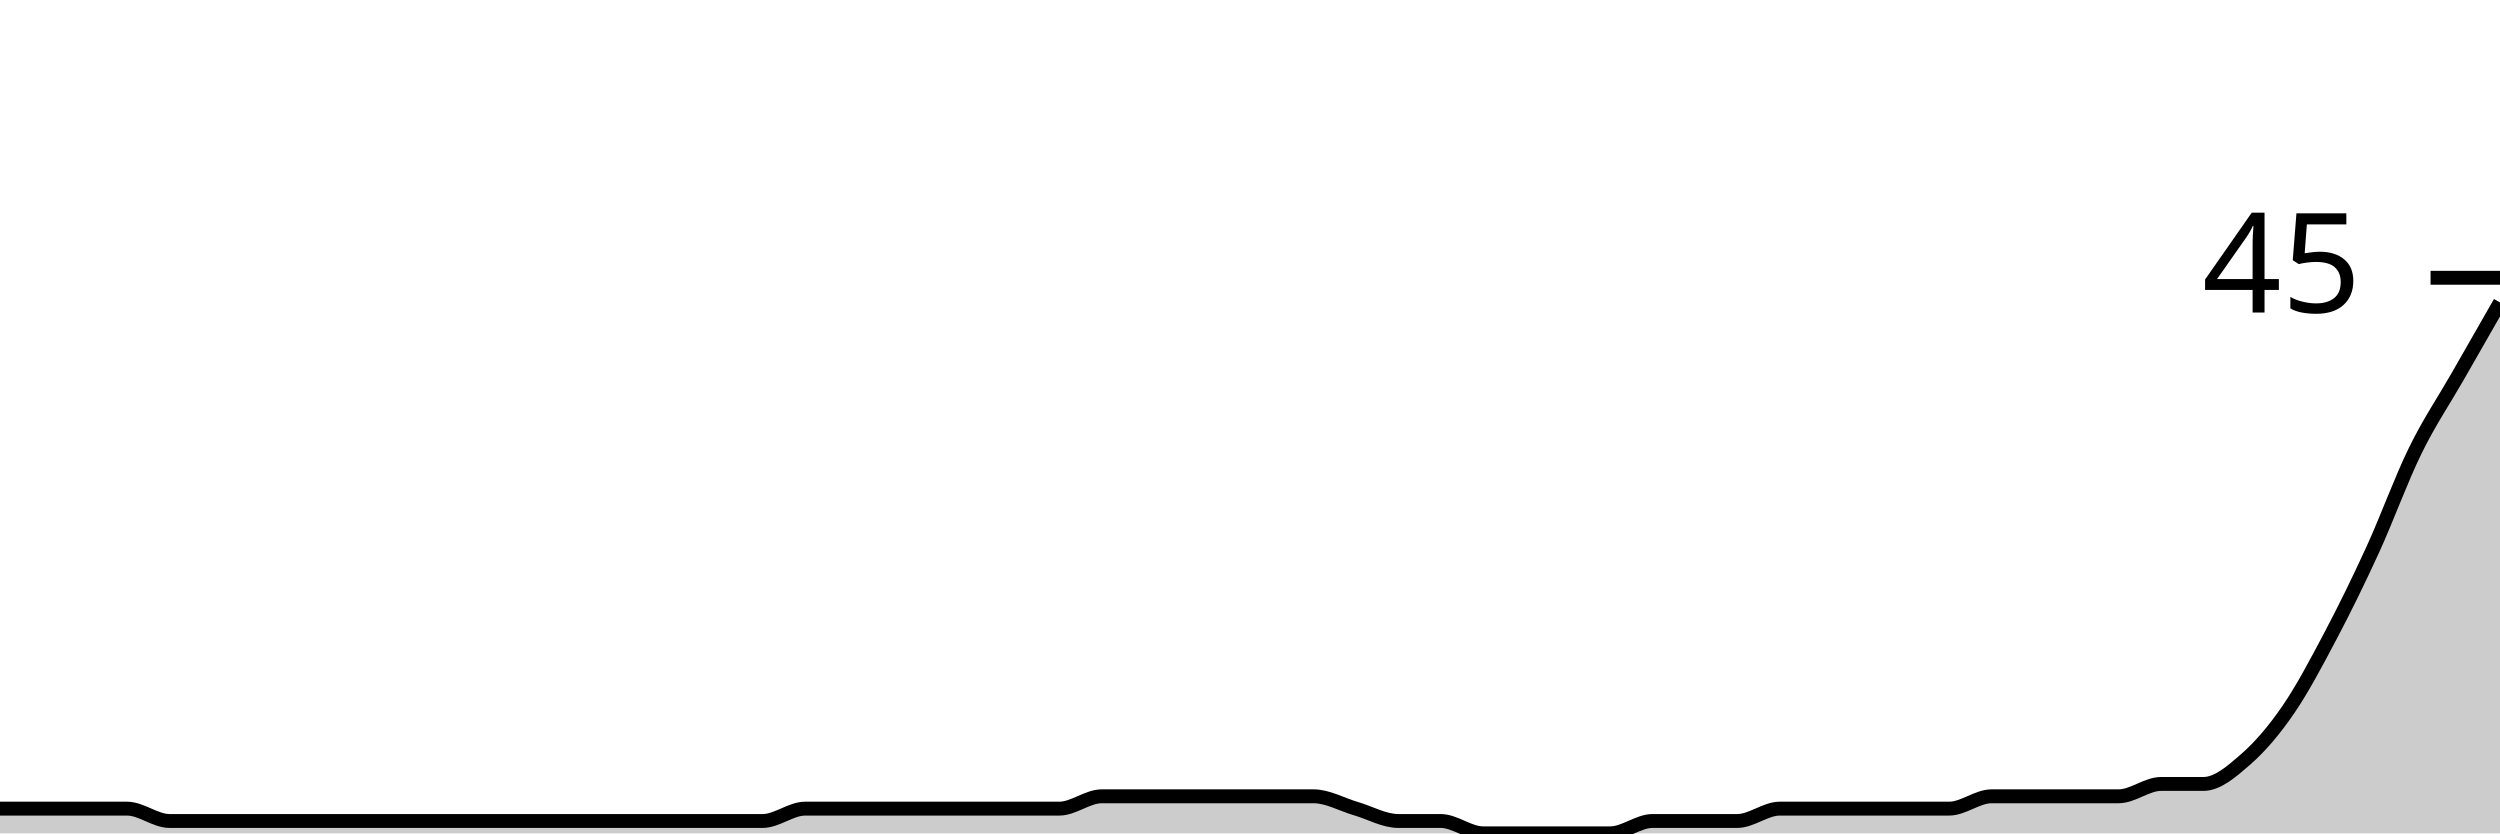
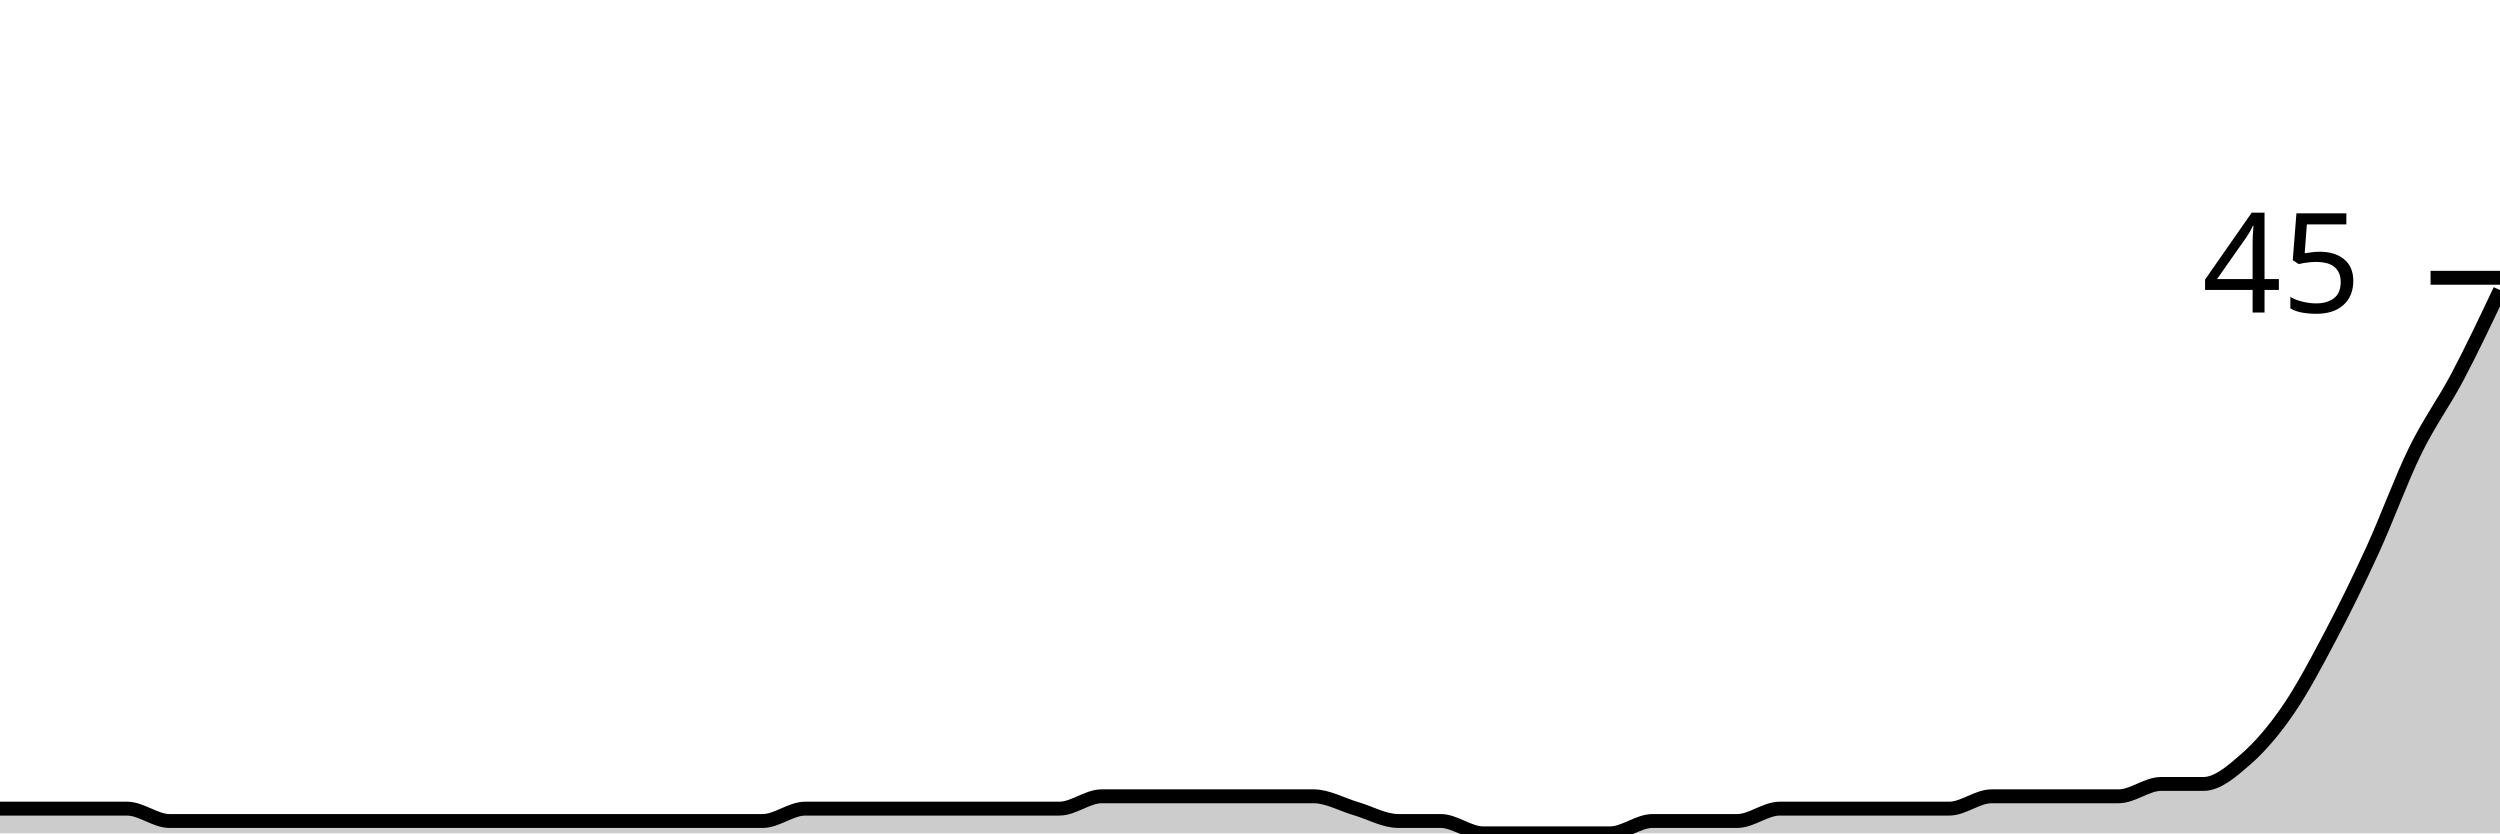
<svg xmlns="http://www.w3.org/2000/svg" viewBox="0 0 180 60">
  <g transform="translate(0,20)">
-     <path class="area" fill="rgba(0, 0, 0, 0.2)" d="M0,38.222C1.017,38.222,2.034,38.222,3.051,38.222C4.068,38.222,5.085,38.222,6.102,38.222C7.119,38.222,8.136,38.222,9.153,38.222C10.169,38.222,11.186,39.111,12.203,39.111C13.22,39.111,14.237,39.111,15.254,39.111C16.271,39.111,17.288,39.111,18.305,39.111C19.322,39.111,20.339,39.111,21.356,39.111C22.373,39.111,23.39,39.111,24.407,39.111C25.424,39.111,26.441,39.111,27.458,39.111C28.475,39.111,29.492,39.111,30.508,39.111C31.525,39.111,32.542,39.111,33.559,39.111C34.576,39.111,35.593,39.111,36.61,39.111C37.627,39.111,38.644,39.111,39.661,39.111C40.678,39.111,41.695,39.111,42.712,39.111C43.729,39.111,44.746,39.111,45.763,39.111C46.78,39.111,47.797,39.111,48.814,39.111C49.831,39.111,50.847,39.111,51.864,39.111C52.881,39.111,53.898,39.111,54.915,39.111C55.932,39.111,56.949,38.222,57.966,38.222C58.983,38.222,60,38.222,61.017,38.222C62.034,38.222,63.051,38.222,64.068,38.222C65.085,38.222,66.102,38.222,67.119,38.222C68.136,38.222,69.153,38.222,70.169,38.222C71.186,38.222,72.203,38.222,73.22,38.222C74.237,38.222,75.254,38.222,76.271,38.222C77.288,38.222,78.305,37.333,79.322,37.333C80.339,37.333,81.356,37.333,82.373,37.333C83.39,37.333,84.407,37.333,85.424,37.333C86.441,37.333,87.458,37.333,88.475,37.333C89.492,37.333,90.508,37.333,91.525,37.333C92.542,37.333,93.559,37.333,94.576,37.333C95.593,37.333,96.61,37.926,97.627,38.222C98.644,38.519,99.661,39.111,100.678,39.111C101.695,39.111,102.712,39.111,103.729,39.111C104.746,39.111,105.763,40,106.78,40C107.797,40,108.814,40,109.831,40C110.847,40,111.864,40,112.881,40C113.898,40,114.915,40,115.932,40C116.949,40,117.966,39.111,118.983,39.111C120,39.111,121.017,39.111,122.034,39.111C123.051,39.111,124.068,39.111,125.085,39.111C126.102,39.111,127.119,38.222,128.136,38.222C129.153,38.222,130.169,38.222,131.186,38.222C132.203,38.222,133.22,38.222,134.237,38.222C135.254,38.222,136.271,38.222,137.288,38.222C138.305,38.222,139.322,38.222,140.339,38.222C141.356,38.222,142.373,37.333,143.39,37.333C144.407,37.333,145.424,37.333,146.441,37.333C147.458,37.333,148.475,37.333,149.492,37.333C150.508,37.333,151.525,37.333,152.542,37.333C153.559,37.333,154.576,36.444,155.593,36.444C156.61,36.444,157.627,36.444,158.644,36.444C159.661,36.444,160.678,35.556,161.695,34.667C162.712,33.778,163.729,32.593,164.746,31.111C165.763,29.63,166.78,27.704,167.797,25.778C168.814,23.852,169.831,21.778,170.847,19.556C171.864,17.333,172.881,14.519,173.898,12.444C174.915,10.37,175.932,8.889,176.949,7.111C177.966,5.333,178.983,3.556,180,1.778L180,40C178.983,40,177.966,40,176.949,40C175.932,40,174.915,40,173.898,40C172.881,40,171.864,40,170.847,40C169.831,40,168.814,40,167.797,40C166.78,40,165.763,40,164.746,40C163.729,40,162.712,40,161.695,40C160.678,40,159.661,40,158.644,40C157.627,40,156.61,40,155.593,40C154.576,40,153.559,40,152.542,40C151.525,40,150.508,40,149.492,40C148.475,40,147.458,40,146.441,40C145.424,40,144.407,40,143.39,40C142.373,40,141.356,40,140.339,40C139.322,40,138.305,40,137.288,40C136.271,40,135.254,40,134.237,40C133.22,40,132.203,40,131.186,40C130.169,40,129.153,40,128.136,40C127.119,40,126.102,40,125.085,40C124.068,40,123.051,40,122.034,40C121.017,40,120,40,118.983,40C117.966,40,116.949,40,115.932,40C114.915,40,113.898,40,112.881,40C111.864,40,110.847,40,109.831,40C108.814,40,107.797,40,106.78,40C105.763,40,104.746,40,103.729,40C102.712,40,101.695,40,100.678,40C99.661,40,98.644,40,97.627,40C96.61,40,95.593,40,94.576,40C93.559,40,92.542,40,91.525,40C90.508,40,89.492,40,88.475,40C87.458,40,86.441,40,85.424,40C84.407,40,83.39,40,82.373,40C81.356,40,80.339,40,79.322,40C78.305,40,77.288,40,76.271,40C75.254,40,74.237,40,73.22,40C72.203,40,71.186,40,70.169,40C69.153,40,68.136,40,67.119,40C66.102,40,65.085,40,64.068,40C63.051,40,62.034,40,61.017,40C60,40,58.983,40,57.966,40C56.949,40,55.932,40,54.915,40C53.898,40,52.881,40,51.864,40C50.847,40,49.831,40,48.814,40C47.797,40,46.78,40,45.763,40C44.746,40,43.729,40,42.712,40C41.695,40,40.678,40,39.661,40C38.644,40,37.627,40,36.61,40C35.593,40,34.576,40,33.559,40C32.542,40,31.525,40,30.508,40C29.492,40,28.475,40,27.458,40C26.441,40,25.424,40,24.407,40C23.39,40,22.373,40,21.356,40C20.339,40,19.322,40,18.305,40C17.288,40,16.271,40,15.254,40C14.237,40,13.22,40,12.203,40C11.186,40,10.169,40,9.153,40C8.136,40,7.119,40,6.102,40C5.085,40,4.068,40,3.051,40C2.034,40,1.017,40,0,40Z" />
-     <path class="line" stroke="black" fill="none" d="M0,38.222C1.017,38.222,2.034,38.222,3.051,38.222C4.068,38.222,5.085,38.222,6.102,38.222C7.119,38.222,8.136,38.222,9.153,38.222C10.169,38.222,11.186,39.111,12.203,39.111C13.22,39.111,14.237,39.111,15.254,39.111C16.271,39.111,17.288,39.111,18.305,39.111C19.322,39.111,20.339,39.111,21.356,39.111C22.373,39.111,23.39,39.111,24.407,39.111C25.424,39.111,26.441,39.111,27.458,39.111C28.475,39.111,29.492,39.111,30.508,39.111C31.525,39.111,32.542,39.111,33.559,39.111C34.576,39.111,35.593,39.111,36.61,39.111C37.627,39.111,38.644,39.111,39.661,39.111C40.678,39.111,41.695,39.111,42.712,39.111C43.729,39.111,44.746,39.111,45.763,39.111C46.78,39.111,47.797,39.111,48.814,39.111C49.831,39.111,50.847,39.111,51.864,39.111C52.881,39.111,53.898,39.111,54.915,39.111C55.932,39.111,56.949,38.222,57.966,38.222C58.983,38.222,60,38.222,61.017,38.222C62.034,38.222,63.051,38.222,64.068,38.222C65.085,38.222,66.102,38.222,67.119,38.222C68.136,38.222,69.153,38.222,70.169,38.222C71.186,38.222,72.203,38.222,73.22,38.222C74.237,38.222,75.254,38.222,76.271,38.222C77.288,38.222,78.305,37.333,79.322,37.333C80.339,37.333,81.356,37.333,82.373,37.333C83.39,37.333,84.407,37.333,85.424,37.333C86.441,37.333,87.458,37.333,88.475,37.333C89.492,37.333,90.508,37.333,91.525,37.333C92.542,37.333,93.559,37.333,94.576,37.333C95.593,37.333,96.61,37.926,97.627,38.222C98.644,38.519,99.661,39.111,100.678,39.111C101.695,39.111,102.712,39.111,103.729,39.111C104.746,39.111,105.763,40,106.78,40C107.797,40,108.814,40,109.831,40C110.847,40,111.864,40,112.881,40C113.898,40,114.915,40,115.932,40C116.949,40,117.966,39.111,118.983,39.111C120,39.111,121.017,39.111,122.034,39.111C123.051,39.111,124.068,39.111,125.085,39.111C126.102,39.111,127.119,38.222,128.136,38.222C129.153,38.222,130.169,38.222,131.186,38.222C132.203,38.222,133.22,38.222,134.237,38.222C135.254,38.222,136.271,38.222,137.288,38.222C138.305,38.222,139.322,38.222,140.339,38.222C141.356,38.222,142.373,37.333,143.39,37.333C144.407,37.333,145.424,37.333,146.441,37.333C147.458,37.333,148.475,37.333,149.492,37.333C150.508,37.333,151.525,37.333,152.542,37.333C153.559,37.333,154.576,36.444,155.593,36.444C156.61,36.444,157.627,36.444,158.644,36.444C159.661,36.444,160.678,35.556,161.695,34.667C162.712,33.778,163.729,32.593,164.746,31.111C165.763,29.63,166.78,27.704,167.797,25.778C168.814,23.852,169.831,21.778,170.847,19.556C171.864,17.333,172.881,14.519,173.898,12.444C174.915,10.37,175.932,8.889,176.949,7.111C177.966,5.333,178.983,3.556,180,1.778" />
+     <path class="area" fill="rgba(0, 0, 0, 0.2)" d="M0,38.222C1.017,38.222,2.034,38.222,3.051,38.222C4.068,38.222,5.085,38.222,6.102,38.222C7.119,38.222,8.136,38.222,9.153,38.222C10.169,38.222,11.186,39.111,12.203,39.111C13.22,39.111,14.237,39.111,15.254,39.111C16.271,39.111,17.288,39.111,18.305,39.111C19.322,39.111,20.339,39.111,21.356,39.111C22.373,39.111,23.39,39.111,24.407,39.111C25.424,39.111,26.441,39.111,27.458,39.111C28.475,39.111,29.492,39.111,30.508,39.111C31.525,39.111,32.542,39.111,33.559,39.111C34.576,39.111,35.593,39.111,36.61,39.111C37.627,39.111,38.644,39.111,39.661,39.111C40.678,39.111,41.695,39.111,42.712,39.111C43.729,39.111,44.746,39.111,45.763,39.111C46.78,39.111,47.797,39.111,48.814,39.111C49.831,39.111,50.847,39.111,51.864,39.111C52.881,39.111,53.898,39.111,54.915,39.111C55.932,39.111,56.949,38.222,57.966,38.222C58.983,38.222,60,38.222,61.017,38.222C62.034,38.222,63.051,38.222,64.068,38.222C65.085,38.222,66.102,38.222,67.119,38.222C68.136,38.222,69.153,38.222,70.169,38.222C71.186,38.222,72.203,38.222,73.22,38.222C74.237,38.222,75.254,38.222,76.271,38.222C77.288,38.222,78.305,37.333,79.322,37.333C80.339,37.333,81.356,37.333,82.373,37.333C83.39,37.333,84.407,37.333,85.424,37.333C86.441,37.333,87.458,37.333,88.475,37.333C89.492,37.333,90.508,37.333,91.525,37.333C92.542,37.333,93.559,37.333,94.576,37.333C95.593,37.333,96.61,37.926,97.627,38.222C98.644,38.519,99.661,39.111,100.678,39.111C101.695,39.111,102.712,39.111,103.729,39.111C104.746,39.111,105.763,40,106.78,40C107.797,40,108.814,40,109.831,40C110.847,40,111.864,40,112.881,40C113.898,40,114.915,40,115.932,40C116.949,40,117.966,39.111,118.983,39.111C120,39.111,121.017,39.111,122.034,39.111C123.051,39.111,124.068,39.111,125.085,39.111C126.102,39.111,127.119,38.222,128.136,38.222C129.153,38.222,130.169,38.222,131.186,38.222C132.203,38.222,133.22,38.222,134.237,38.222C135.254,38.222,136.271,38.222,137.288,38.222C138.305,38.222,139.322,38.222,140.339,38.222C141.356,38.222,142.373,37.333,143.39,37.333C144.407,37.333,145.424,37.333,146.441,37.333C147.458,37.333,148.475,37.333,149.492,37.333C150.508,37.333,151.525,37.333,152.542,37.333C153.559,37.333,154.576,36.444,155.593,36.444C156.61,36.444,157.627,36.444,158.644,36.444C159.661,36.444,160.678,35.556,161.695,34.667C162.712,33.778,163.729,32.593,164.746,31.111C165.763,29.63,166.78,27.704,167.797,25.778C168.814,23.852,169.831,21.778,170.847,19.556C171.864,17.333,172.881,14.519,173.898,12.444C174.915,10.37,175.932,9.037,176.949,7.111C177.966,5.185,178.983,3.037,180,0.889L180,40C178.983,40,177.966,40,176.949,40C175.932,40,174.915,40,173.898,40C172.881,40,171.864,40,170.847,40C169.831,40,168.814,40,167.797,40C166.78,40,165.763,40,164.746,40C163.729,40,162.712,40,161.695,40C160.678,40,159.661,40,158.644,40C157.627,40,156.61,40,155.593,40C154.576,40,153.559,40,152.542,40C151.525,40,150.508,40,149.492,40C148.475,40,147.458,40,146.441,40C145.424,40,144.407,40,143.39,40C142.373,40,141.356,40,140.339,40C139.322,40,138.305,40,137.288,40C136.271,40,135.254,40,134.237,40C133.22,40,132.203,40,131.186,40C130.169,40,129.153,40,128.136,40C127.119,40,126.102,40,125.085,40C124.068,40,123.051,40,122.034,40C121.017,40,120,40,118.983,40C117.966,40,116.949,40,115.932,40C114.915,40,113.898,40,112.881,40C111.864,40,110.847,40,109.831,40C108.814,40,107.797,40,106.78,40C105.763,40,104.746,40,103.729,40C102.712,40,101.695,40,100.678,40C99.661,40,98.644,40,97.627,40C96.61,40,95.593,40,94.576,40C93.559,40,92.542,40,91.525,40C90.508,40,89.492,40,88.475,40C87.458,40,86.441,40,85.424,40C84.407,40,83.39,40,82.373,40C81.356,40,80.339,40,79.322,40C78.305,40,77.288,40,76.271,40C75.254,40,74.237,40,73.22,40C72.203,40,71.186,40,70.169,40C69.153,40,68.136,40,67.119,40C66.102,40,65.085,40,64.068,40C63.051,40,62.034,40,61.017,40C60,40,58.983,40,57.966,40C56.949,40,55.932,40,54.915,40C53.898,40,52.881,40,51.864,40C50.847,40,49.831,40,48.814,40C47.797,40,46.78,40,45.763,40C44.746,40,43.729,40,42.712,40C41.695,40,40.678,40,39.661,40C38.644,40,37.627,40,36.61,40C35.593,40,34.576,40,33.559,40C32.542,40,31.525,40,30.508,40C29.492,40,28.475,40,27.458,40C26.441,40,25.424,40,24.407,40C23.39,40,22.373,40,21.356,40C20.339,40,19.322,40,18.305,40C17.288,40,16.271,40,15.254,40C14.237,40,13.22,40,12.203,40C11.186,40,10.169,40,9.153,40C8.136,40,7.119,40,6.102,40C5.085,40,4.068,40,3.051,40C2.034,40,1.017,40,0,40Z" />
+     <path class="line" stroke="black" fill="none" d="M0,38.222C1.017,38.222,2.034,38.222,3.051,38.222C4.068,38.222,5.085,38.222,6.102,38.222C7.119,38.222,8.136,38.222,9.153,38.222C10.169,38.222,11.186,39.111,12.203,39.111C13.22,39.111,14.237,39.111,15.254,39.111C16.271,39.111,17.288,39.111,18.305,39.111C19.322,39.111,20.339,39.111,21.356,39.111C22.373,39.111,23.39,39.111,24.407,39.111C25.424,39.111,26.441,39.111,27.458,39.111C28.475,39.111,29.492,39.111,30.508,39.111C31.525,39.111,32.542,39.111,33.559,39.111C34.576,39.111,35.593,39.111,36.61,39.111C37.627,39.111,38.644,39.111,39.661,39.111C40.678,39.111,41.695,39.111,42.712,39.111C43.729,39.111,44.746,39.111,45.763,39.111C46.78,39.111,47.797,39.111,48.814,39.111C49.831,39.111,50.847,39.111,51.864,39.111C52.881,39.111,53.898,39.111,54.915,39.111C55.932,39.111,56.949,38.222,57.966,38.222C58.983,38.222,60,38.222,61.017,38.222C62.034,38.222,63.051,38.222,64.068,38.222C65.085,38.222,66.102,38.222,67.119,38.222C68.136,38.222,69.153,38.222,70.169,38.222C71.186,38.222,72.203,38.222,73.22,38.222C74.237,38.222,75.254,38.222,76.271,38.222C77.288,38.222,78.305,37.333,79.322,37.333C80.339,37.333,81.356,37.333,82.373,37.333C83.39,37.333,84.407,37.333,85.424,37.333C86.441,37.333,87.458,37.333,88.475,37.333C89.492,37.333,90.508,37.333,91.525,37.333C92.542,37.333,93.559,37.333,94.576,37.333C95.593,37.333,96.61,37.926,97.627,38.222C98.644,38.519,99.661,39.111,100.678,39.111C101.695,39.111,102.712,39.111,103.729,39.111C104.746,39.111,105.763,40,106.78,40C107.797,40,108.814,40,109.831,40C110.847,40,111.864,40,112.881,40C113.898,40,114.915,40,115.932,40C116.949,40,117.966,39.111,118.983,39.111C120,39.111,121.017,39.111,122.034,39.111C123.051,39.111,124.068,39.111,125.085,39.111C126.102,39.111,127.119,38.222,128.136,38.222C129.153,38.222,130.169,38.222,131.186,38.222C132.203,38.222,133.22,38.222,134.237,38.222C135.254,38.222,136.271,38.222,137.288,38.222C138.305,38.222,139.322,38.222,140.339,38.222C141.356,38.222,142.373,37.333,143.39,37.333C144.407,37.333,145.424,37.333,146.441,37.333C147.458,37.333,148.475,37.333,149.492,37.333C150.508,37.333,151.525,37.333,152.542,37.333C153.559,37.333,154.576,36.444,155.593,36.444C156.61,36.444,157.627,36.444,158.644,36.444C159.661,36.444,160.678,35.556,161.695,34.667C162.712,33.778,163.729,32.593,164.746,31.111C165.763,29.63,166.78,27.704,167.797,25.778C168.814,23.852,169.831,21.778,170.847,19.556C171.864,17.333,172.881,14.519,173.898,12.444C174.915,10.37,175.932,9.037,176.949,7.111C177.966,5.185,178.983,3.037,180,0.889" />
    <path class="axis-ceiling" stroke-width="1" stroke="black" fill="none" d="M175,0L180,0" />
    <text class="axis-ceiling-label" font-family="sans-serif" text-anchor="end" font-size="10px" x="170" y="2.5">45</text>
  </g>
</svg>
